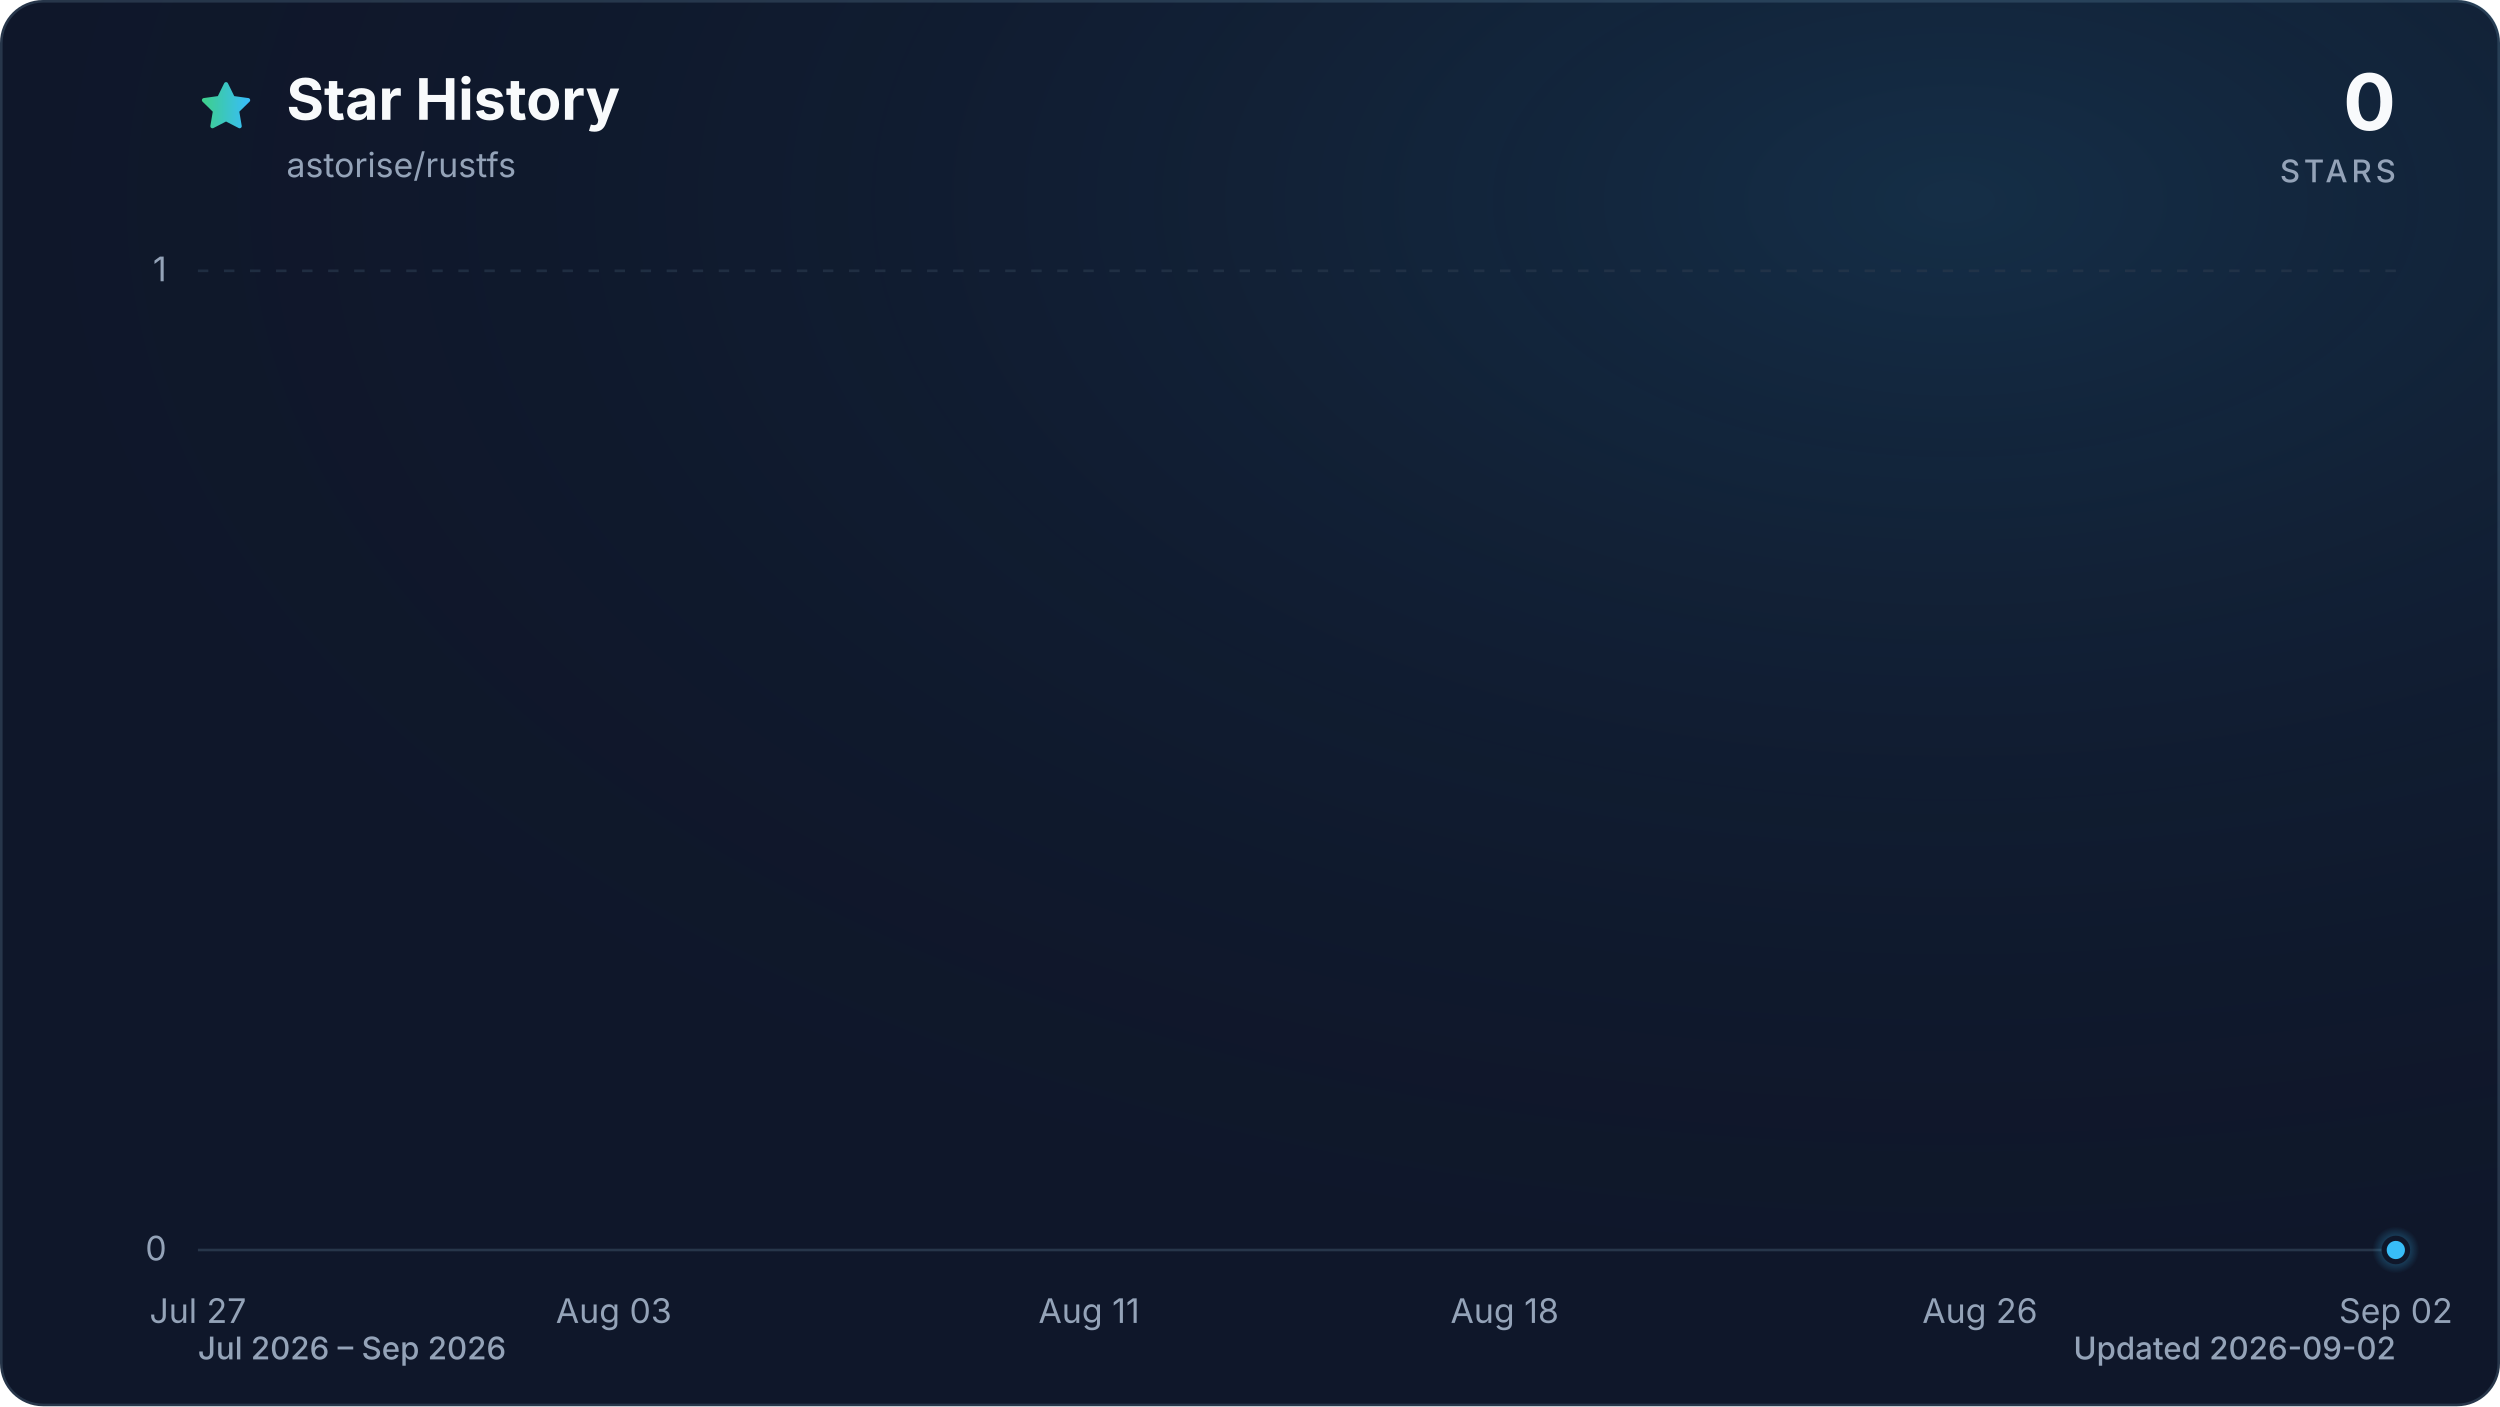
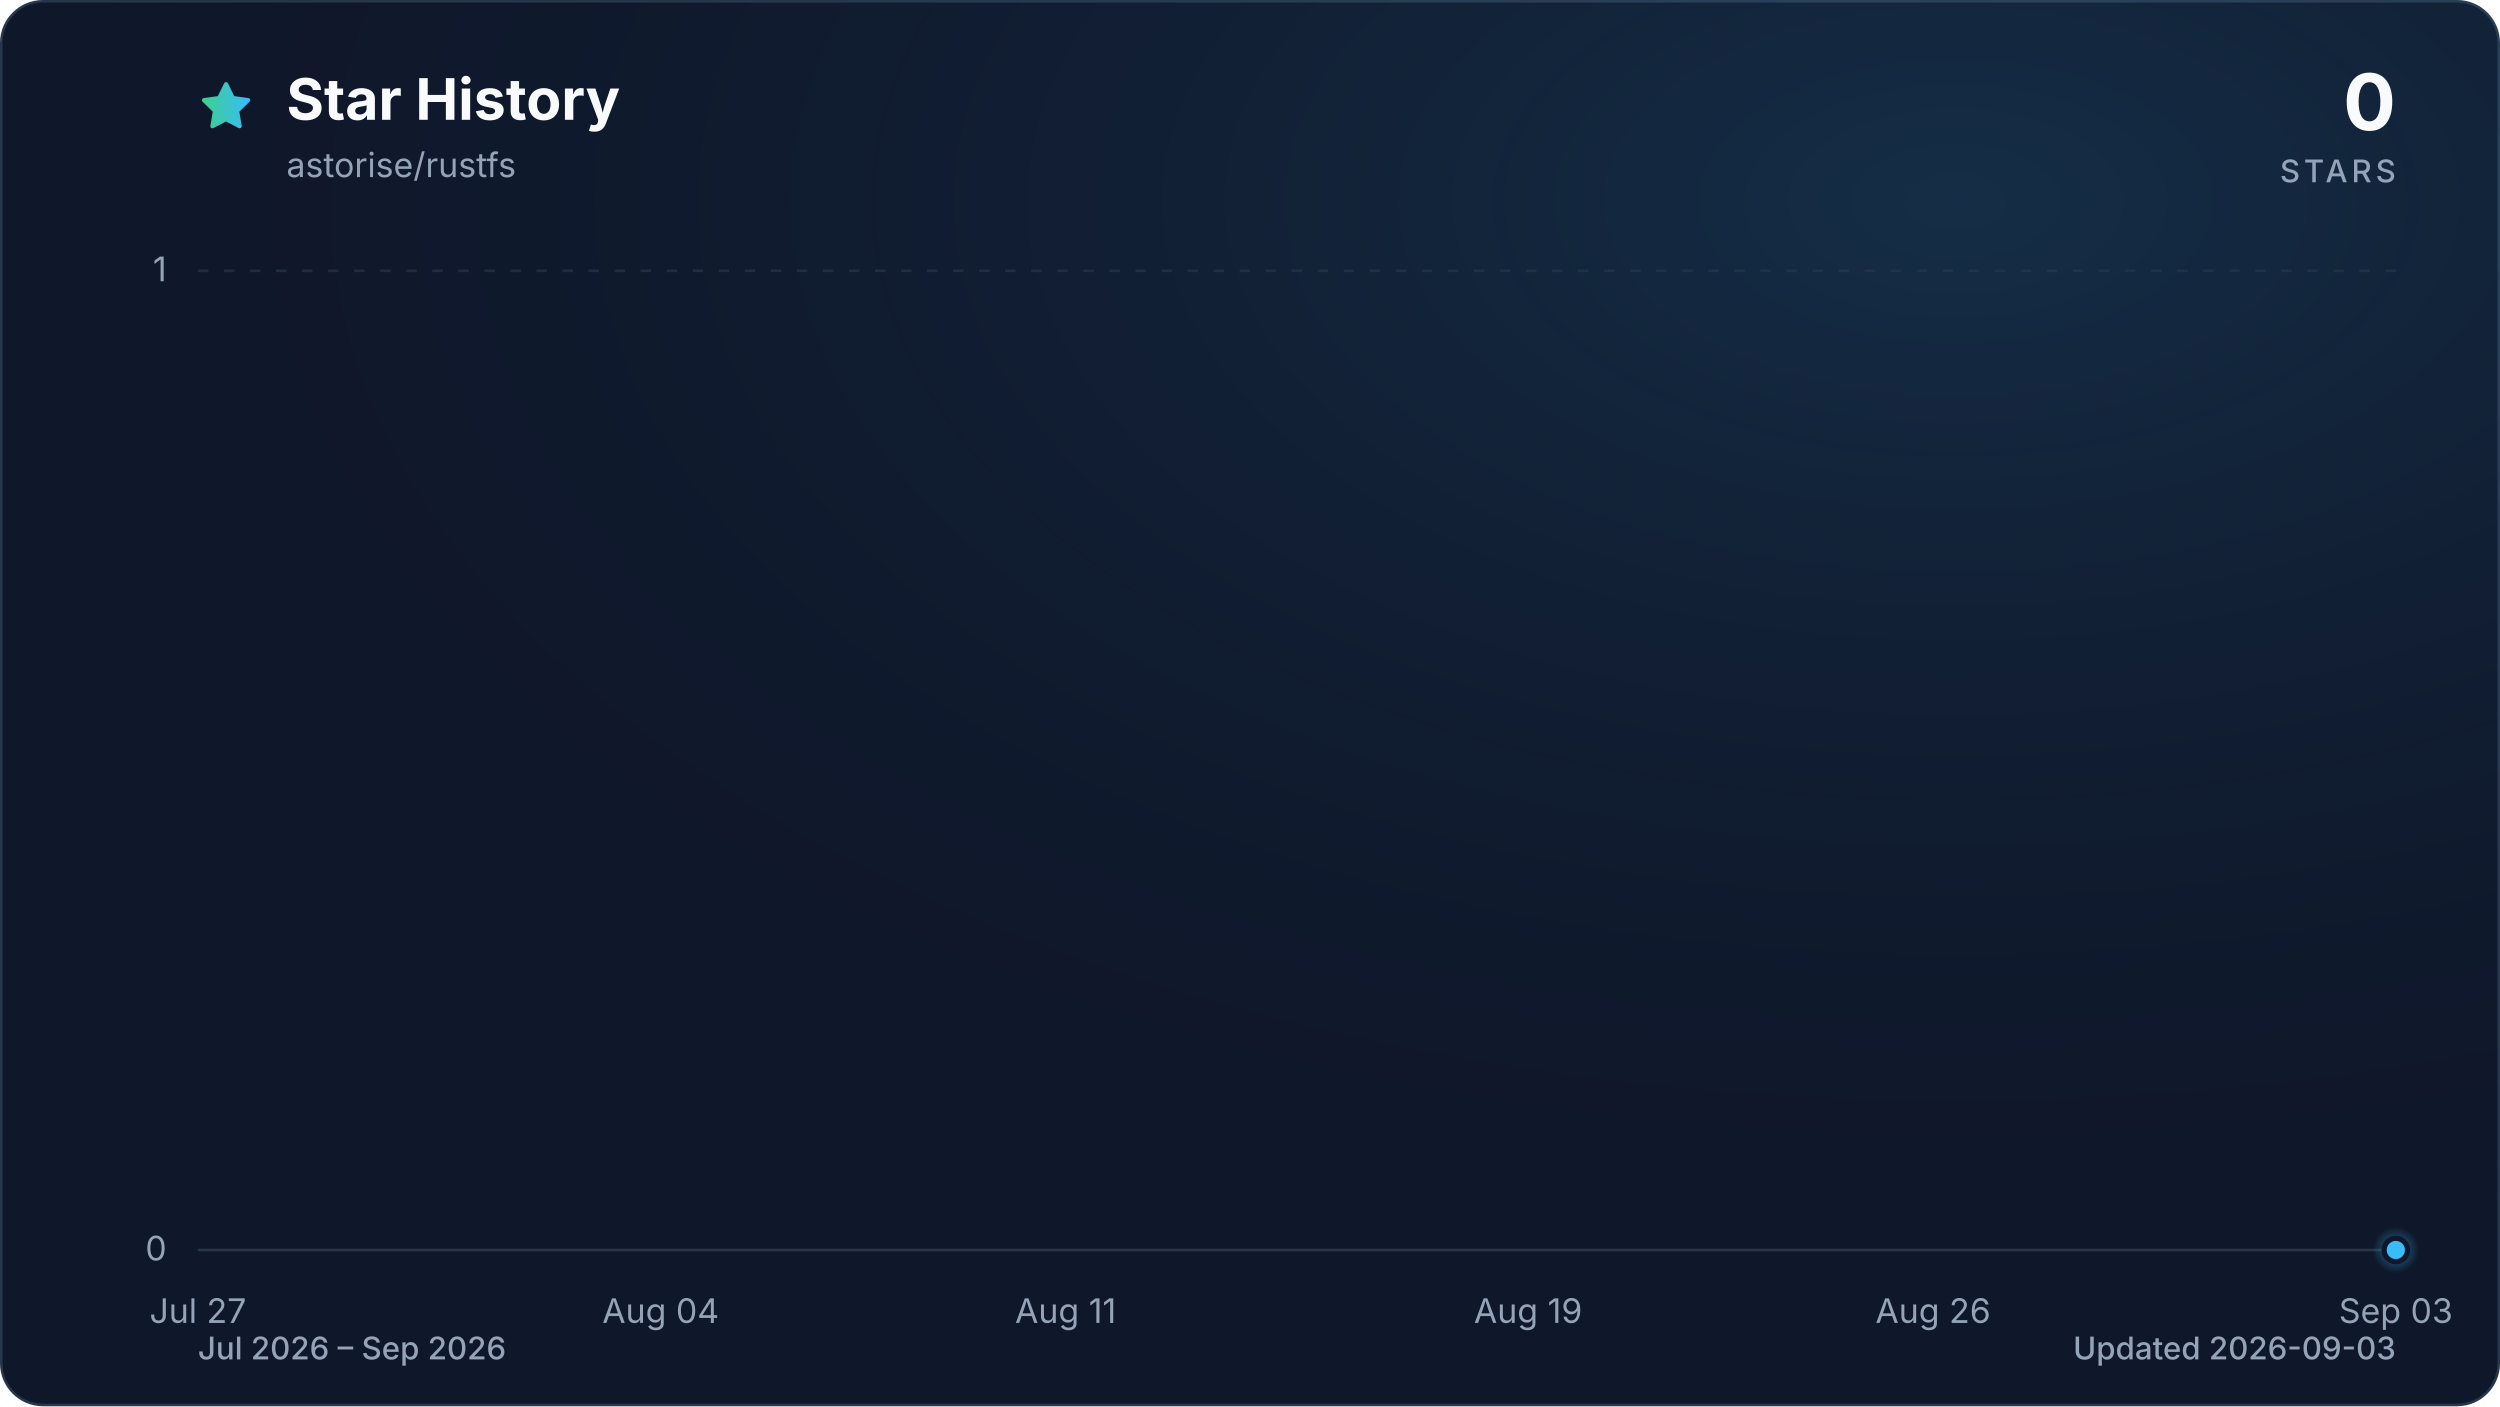
<svg xmlns="http://www.w3.org/2000/svg" viewBox="0 0 960 540" role="img" aria-labelledby="title description" data-style="gradient" data-variant="glow" data-animated="true">
  <defs>
    <linearGradient id="trend" x1="0" y1="0" x2="1" y2="0">
      <stop offset="0%" stop-color="#3ecf8e" />
      <stop offset="100%" stop-color="#38bdf8" />
    </linearGradient>
    <linearGradient id="area" x1="0" y1="0" x2="0" y2="1">
      <stop offset="0%" stop-color="#3ecf8e" stop-opacity="0.30" />
      <stop offset="55%" stop-color="#38bdf8" stop-opacity="0.10" />
      <stop offset="100%" stop-color="#38bdf8" stop-opacity="0.01" />
    </linearGradient>
    <radialGradient id="marker-halo" cx="50%" cy="50%" r="50%">
      <stop offset="0%" stop-color="#38bdf8" stop-opacity="0.55" />
      <stop offset="100%" stop-color="#38bdf8" stop-opacity="0" />
    </radialGradient>
    <radialGradient id="surface-glow" cx="78%" cy="14%" r="80%">
      <stop offset="0%" stop-color="#38bdf8" stop-opacity="0.14" />
      <stop offset="100%" stop-color="#0f172a" stop-opacity="0" />
    </radialGradient>
    <filter id="trend-glow" x="-20%" y="-20%" width="140%" height="140%">
      <feGaussianBlur stdDeviation="7" />
    </filter>
  </defs>
  <style>
.trend-enter{transform-box:fill-box;transform-origin:center;animation:trend-enter 520ms cubic-bezier(0.16,1,0.3,1)}
.marker-enter{transform-box:fill-box;transform-origin:center;animation:marker-enter 320ms cubic-bezier(0.16,1,0.3,1) 200ms both}
.marker-pulse{transform-box:fill-box;transform-origin:center;animation:marker-pulse 2.6s ease-out infinite}
@keyframes trend-enter{from{opacity:.35;transform:translateY(10px)}to{opacity:1;transform:translateY(0)}}
@keyframes marker-enter{from{opacity:0;transform:scale(.4)}to{opacity:1;transform:scale(1)}}
@keyframes marker-pulse{0%{opacity:.5;transform:scale(.7)}70%,100%{opacity:0;transform:scale(2.1)}}
@media (prefers-reduced-motion:reduce){.trend-enter,.marker-enter,.marker-pulse{animation:none!important}}
@media (prefers-reduced-motion:reduce){.marker-pulse{opacity:0}}
</style>
  <rect x="0.5" y="0.5" width="959" height="539" fill="#0f172a" stroke="#27364a" stroke-width="1" rx="16" />
  <rect width="960" height="540" fill="url(#surface-glow)" rx="16" />
  <path d="M12 2.6l2.9 5.9 6.5.9-4.7 4.6 1.1 6.5-5.8-3-5.8 3 1.1-6.5-4.7-4.6 6.5-.9L12 2.6Z" transform="translate(76 30) scale(.9)" fill="url(#trend)" stroke="url(#trend)" stroke-width="1.8" stroke-linejoin="round" aria-hidden="true" />
  <text x="110" y="46" fill="#f8fafc" font-family="ui-sans-serif, system-ui, -apple-system, BlinkMacSystemFont, 'Segoe UI', sans-serif" font-size="22" font-weight="700">Star History</text>
  <text x="110" y="68" fill="#94a3b8" font-family="ui-sans-serif, system-ui, -apple-system, BlinkMacSystemFont, 'Segoe UI', sans-serif" font-size="13">astorise/rustfs</text>
  <text x="920" y="50" fill="#f8fafc" font-family="ui-sans-serif, system-ui, -apple-system, BlinkMacSystemFont, 'Segoe UI', sans-serif" font-size="30" font-weight="700" text-anchor="end">0</text>
  <text x="920" y="70" fill="#94a3b8" font-family="ui-sans-serif, system-ui, -apple-system, BlinkMacSystemFont, 'Segoe UI', sans-serif" font-size="12" font-weight="500" letter-spacing="1.5" text-anchor="end">STARS</text>
  <line x1="76" y1="480.0" x2="920" y2="480.0" stroke="#27364a" stroke-width="1" stroke-dasharray="0" opacity="1" />
  <text x="64" y="484.0" fill="#94a3b8" font-family="ui-sans-serif, system-ui, -apple-system, BlinkMacSystemFont, 'Segoe UI', sans-serif" font-size="13" text-anchor="end">0</text>
  <line x1="76" y1="104.0" x2="920" y2="104.0" stroke="#27364a" stroke-width="1" stroke-dasharray="4 6" opacity="0.7" />
  <text x="64" y="108.0" fill="#94a3b8" font-family="ui-sans-serif, system-ui, -apple-system, BlinkMacSystemFont, 'Segoe UI', sans-serif" font-size="13" text-anchor="end">1</text>
  <text x="76.0" y="508" fill="#94a3b8" font-family="ui-sans-serif, system-ui, -apple-system, BlinkMacSystemFont, 'Segoe UI', sans-serif" font-size="13" text-anchor="middle">Jul 27</text>
-   <text x="235.7" y="508" fill="#94a3b8" font-family="ui-sans-serif, system-ui, -apple-system, BlinkMacSystemFont, 'Segoe UI', sans-serif" font-size="13" text-anchor="middle">Aug 03</text>
-   <text x="418.2" y="508" fill="#94a3b8" font-family="ui-sans-serif, system-ui, -apple-system, BlinkMacSystemFont, 'Segoe UI', sans-serif" font-size="13" text-anchor="middle">Aug 11</text>
-   <text x="577.8" y="508" fill="#94a3b8" font-family="ui-sans-serif, system-ui, -apple-system, BlinkMacSystemFont, 'Segoe UI', sans-serif" font-size="13" text-anchor="middle">Aug 18</text>
-   <text x="760.3" y="508" fill="#94a3b8" font-family="ui-sans-serif, system-ui, -apple-system, BlinkMacSystemFont, 'Segoe UI', sans-serif" font-size="13" text-anchor="middle">Aug 26</text>
-   <text x="920.0" y="508" fill="#94a3b8" font-family="ui-sans-serif, system-ui, -apple-system, BlinkMacSystemFont, 'Segoe UI', sans-serif" font-size="13" text-anchor="middle">Sep 02</text>
+   <text x="253.7" y="508" fill="#94a3b8" font-family="ui-sans-serif, system-ui, -apple-system, BlinkMacSystemFont, 'Segoe UI', sans-serif" font-size="13" text-anchor="middle">Aug 04</text>
+   <text x="409.2" y="508" fill="#94a3b8" font-family="ui-sans-serif, system-ui, -apple-system, BlinkMacSystemFont, 'Segoe UI', sans-serif" font-size="13" text-anchor="middle">Aug 11</text>
+   <text x="586.8" y="508" fill="#94a3b8" font-family="ui-sans-serif, system-ui, -apple-system, BlinkMacSystemFont, 'Segoe UI', sans-serif" font-size="13" text-anchor="middle">Aug 19</text>
+   <text x="742.3" y="508" fill="#94a3b8" font-family="ui-sans-serif, system-ui, -apple-system, BlinkMacSystemFont, 'Segoe UI', sans-serif" font-size="13" text-anchor="middle">Aug 26</text>
+   <text x="920.0" y="508" fill="#94a3b8" font-family="ui-sans-serif, system-ui, -apple-system, BlinkMacSystemFont, 'Segoe UI', sans-serif" font-size="13" text-anchor="middle">Sep 03</text>
  <g class="trend-enter">
-     <path d="M 76.0 480.0 C 83.6 480.0, 91.2 480.0, 98.8 480.0 C 106.4 480.0, 114.0 480.0, 121.6 480.0 C 129.2 480.0, 136.8 480.0, 144.4 480.0 C 152.0 480.0, 159.6 480.0, 167.2 480.0 C 174.8 480.0, 182.5 480.0, 190.1 480.0 C 197.7 480.0, 205.3 480.0, 212.9 480.0 C 220.5 480.0, 228.1 480.0, 235.7 480.0 C 243.3 480.0, 250.9 480.0, 258.5 480.0 C 266.1 480.0, 273.7 480.0, 281.3 480.0 C 288.9 480.0, 296.5 480.0, 304.1 480.0 C 311.7 480.0, 319.3 480.0, 326.9 480.0 C 334.5 480.0, 342.1 480.0, 349.7 480.0 C 357.3 480.0, 364.9 480.0, 372.5 480.0 C 380.1 480.0, 387.7 480.0, 395.4 480.0 C 403.0 480.0, 410.6 480.0, 418.2 480.0 C 425.8 480.0, 433.4 480.0, 441.0 480.0 C 448.6 480.0, 456.2 480.0, 463.8 480.0 C 471.4 480.0, 479.0 480.0, 486.6 480.0 C 494.2 480.0, 501.8 480.0, 509.4 480.0 C 517.0 480.0, 524.6 480.0, 532.2 480.0 C 539.8 480.0, 547.4 480.0, 555.0 480.0 C 562.6 480.0, 570.2 480.0, 577.8 480.0 C 585.4 480.0, 593.0 480.0, 600.6 480.0 C 608.3 480.0, 615.9 480.0, 623.5 480.0 C 631.1 480.0, 638.7 480.0, 646.3 480.0 C 653.9 480.0, 661.5 480.0, 669.1 480.0 C 676.7 480.0, 684.3 480.0, 691.9 480.0 C 699.5 480.0, 707.1 480.0, 714.7 480.0 C 722.3 480.0, 729.9 480.0, 737.5 480.0 C 745.1 480.0, 752.7 480.0, 760.3 480.0 C 767.9 480.0, 775.5 480.0, 783.1 480.0 C 790.7 480.0, 798.3 480.0, 805.9 480.0 C 813.5 480.0, 821.2 480.0, 828.8 480.0 C 836.4 480.0, 844.0 480.0, 851.6 480.0 C 859.2 480.0, 866.8 480.0, 874.4 480.0 C 882.0 480.0, 889.6 480.0, 897.2 480.0 C 904.8 480.0, 912.4 480.0, 920.0 480.0 L 920.0 480.0 L 76.0 480.0 Z" fill="url(#area)" />
-     <path d="M 76.0 480.0 C 83.6 480.0, 91.2 480.0, 98.8 480.0 C 106.4 480.0, 114.0 480.0, 121.6 480.0 C 129.2 480.0, 136.8 480.0, 144.4 480.0 C 152.0 480.0, 159.6 480.0, 167.2 480.0 C 174.8 480.0, 182.5 480.0, 190.1 480.0 C 197.7 480.0, 205.3 480.0, 212.9 480.0 C 220.5 480.0, 228.1 480.0, 235.7 480.0 C 243.3 480.0, 250.9 480.0, 258.5 480.0 C 266.1 480.0, 273.7 480.0, 281.3 480.0 C 288.9 480.0, 296.5 480.0, 304.1 480.0 C 311.7 480.0, 319.3 480.0, 326.9 480.0 C 334.5 480.0, 342.1 480.0, 349.7 480.0 C 357.3 480.0, 364.9 480.0, 372.5 480.0 C 380.1 480.0, 387.7 480.0, 395.4 480.0 C 403.0 480.0, 410.6 480.0, 418.2 480.0 C 425.8 480.0, 433.4 480.0, 441.0 480.0 C 448.6 480.0, 456.2 480.0, 463.8 480.0 C 471.4 480.0, 479.0 480.0, 486.6 480.0 C 494.2 480.0, 501.8 480.0, 509.4 480.0 C 517.0 480.0, 524.6 480.0, 532.2 480.0 C 539.8 480.0, 547.4 480.0, 555.0 480.0 C 562.6 480.0, 570.2 480.0, 577.8 480.0 C 585.4 480.0, 593.0 480.0, 600.6 480.0 C 608.3 480.0, 615.9 480.0, 623.5 480.0 C 631.1 480.0, 638.7 480.0, 646.3 480.0 C 653.9 480.0, 661.5 480.0, 669.1 480.0 C 676.7 480.0, 684.3 480.0, 691.9 480.0 C 699.5 480.0, 707.1 480.0, 714.7 480.0 C 722.3 480.0, 729.9 480.0, 737.5 480.0 C 745.1 480.0, 752.7 480.0, 760.3 480.0 C 767.9 480.0, 775.5 480.0, 783.1 480.0 C 790.7 480.0, 798.3 480.0, 805.9 480.0 C 813.5 480.0, 821.2 480.0, 828.8 480.0 C 836.4 480.0, 844.0 480.0, 851.6 480.0 C 859.2 480.0, 866.8 480.0, 874.4 480.0 C 882.0 480.0, 889.6 480.0, 897.2 480.0 C 904.8 480.0, 912.4 480.0, 920.0 480.0" fill="none" stroke="url(#trend)" stroke-width="12" stroke-linecap="round" stroke-linejoin="round" opacity="0.16" filter="url(#trend-glow)" />
-     <path d="M 76.0 480.0 C 83.6 480.0, 91.2 480.0, 98.8 480.0 C 106.4 480.0, 114.0 480.0, 121.6 480.0 C 129.2 480.0, 136.8 480.0, 144.4 480.0 C 152.0 480.0, 159.6 480.0, 167.2 480.0 C 174.8 480.0, 182.5 480.0, 190.1 480.0 C 197.7 480.0, 205.3 480.0, 212.9 480.0 C 220.5 480.0, 228.1 480.0, 235.7 480.0 C 243.3 480.0, 250.9 480.0, 258.5 480.0 C 266.1 480.0, 273.7 480.0, 281.3 480.0 C 288.9 480.0, 296.5 480.0, 304.1 480.0 C 311.7 480.0, 319.3 480.0, 326.9 480.0 C 334.5 480.0, 342.1 480.0, 349.7 480.0 C 357.3 480.0, 364.9 480.0, 372.5 480.0 C 380.1 480.0, 387.7 480.0, 395.4 480.0 C 403.0 480.0, 410.6 480.0, 418.2 480.0 C 425.8 480.0, 433.4 480.0, 441.0 480.0 C 448.6 480.0, 456.2 480.0, 463.8 480.0 C 471.4 480.0, 479.0 480.0, 486.6 480.0 C 494.2 480.0, 501.8 480.0, 509.4 480.0 C 517.0 480.0, 524.6 480.0, 532.2 480.0 C 539.8 480.0, 547.4 480.0, 555.0 480.0 C 562.6 480.0, 570.2 480.0, 577.8 480.0 C 585.4 480.0, 593.0 480.0, 600.6 480.0 C 608.3 480.0, 615.9 480.0, 623.5 480.0 C 631.1 480.0, 638.7 480.0, 646.3 480.0 C 653.9 480.0, 661.5 480.0, 669.1 480.0 C 676.7 480.0, 684.3 480.0, 691.9 480.0 C 699.5 480.0, 707.1 480.0, 714.7 480.0 C 722.3 480.0, 729.9 480.0, 737.5 480.0 C 745.1 480.0, 752.7 480.0, 760.3 480.0 C 767.9 480.0, 775.5 480.0, 783.1 480.0 C 790.7 480.0, 798.3 480.0, 805.9 480.0 C 813.5 480.0, 821.2 480.0, 828.8 480.0 C 836.4 480.0, 844.0 480.0, 851.6 480.0 C 859.2 480.0, 866.8 480.0, 874.4 480.0 C 882.0 480.0, 889.6 480.0, 897.2 480.0 C 904.8 480.0, 912.4 480.0, 920.0 480.0" fill="none" stroke="url(#trend)" stroke-width="3" stroke-linecap="round" stroke-linejoin="round" />
+     <path d="M 76.0 480.0 C 83.4 480.0, 90.8 480.0, 98.2 480.0 C 105.6 480.0, 113.0 480.0, 120.4 480.0 C 127.8 480.0, 135.2 480.0, 142.6 480.0 C 150.0 480.0, 157.4 480.0, 164.8 480.0 C 172.2 480.0, 179.6 480.0, 187.1 480.0 C 194.5 480.0, 201.9 480.0, 209.3 480.0 C 216.7 480.0, 224.1 480.0, 231.5 480.0 C 238.9 480.0, 246.3 480.0, 253.7 480.0 C 261.1 480.0, 268.5 480.0, 275.9 480.0 C 283.3 480.0, 290.7 480.0, 298.1 480.0 C 305.5 480.0, 312.9 480.0, 320.3 480.0 C 327.7 480.0, 335.1 480.0, 342.5 480.0 C 349.9 480.0, 357.3 480.0, 364.7 480.0 C 372.1 480.0, 379.5 480.0, 386.9 480.0 C 394.4 480.0, 401.8 480.0, 409.2 480.0 C 416.6 480.0, 424.0 480.0, 431.4 480.0 C 438.8 480.0, 446.2 480.0, 453.6 480.0 C 461.0 480.0, 468.4 480.0, 475.8 480.0 C 483.2 480.0, 490.6 480.0, 498.0 480.0 C 505.4 480.0, 512.8 480.0, 520.2 480.0 C 527.6 480.0, 535.0 480.0, 542.4 480.0 C 549.8 480.0, 557.2 480.0, 564.6 480.0 C 572.0 480.0, 579.4 480.0, 586.8 480.0 C 594.2 480.0, 601.6 480.0, 609.1 480.0 C 616.5 480.0, 623.9 480.0, 631.3 480.0 C 638.7 480.0, 646.1 480.0, 653.5 480.0 C 660.9 480.0, 668.3 480.0, 675.7 480.0 C 683.1 480.0, 690.5 480.0, 697.9 480.0 C 705.3 480.0, 712.7 480.0, 720.1 480.0 C 727.5 480.0, 734.9 480.0, 742.3 480.0 C 749.7 480.0, 757.1 480.0, 764.5 480.0 C 771.9 480.0, 779.3 480.0, 786.7 480.0 C 794.1 480.0, 801.5 480.0, 808.9 480.0 C 816.4 480.0, 823.8 480.0, 831.2 480.0 C 838.6 480.0, 846.0 480.0, 853.4 480.0 C 860.8 480.0, 868.2 480.0, 875.6 480.0 C 883.0 480.0, 890.4 480.0, 897.8 480.0 C 905.2 480.0, 912.6 480.0, 920.0 480.0 L 920.0 480.0 L 76.0 480.0 Z" fill="url(#area)" />
+     <path d="M 76.0 480.0 C 83.4 480.0, 90.8 480.0, 98.2 480.0 C 105.6 480.0, 113.0 480.0, 120.4 480.0 C 127.8 480.0, 135.2 480.0, 142.6 480.0 C 150.0 480.0, 157.4 480.0, 164.8 480.0 C 172.2 480.0, 179.6 480.0, 187.1 480.0 C 194.5 480.0, 201.9 480.0, 209.3 480.0 C 216.7 480.0, 224.1 480.0, 231.5 480.0 C 238.9 480.0, 246.3 480.0, 253.7 480.0 C 261.1 480.0, 268.5 480.0, 275.9 480.0 C 283.3 480.0, 290.7 480.0, 298.1 480.0 C 305.5 480.0, 312.9 480.0, 320.3 480.0 C 327.7 480.0, 335.1 480.0, 342.5 480.0 C 349.9 480.0, 357.3 480.0, 364.7 480.0 C 372.1 480.0, 379.5 480.0, 386.9 480.0 C 394.4 480.0, 401.8 480.0, 409.2 480.0 C 416.6 480.0, 424.0 480.0, 431.4 480.0 C 438.8 480.0, 446.2 480.0, 453.6 480.0 C 461.0 480.0, 468.4 480.0, 475.8 480.0 C 483.2 480.0, 490.6 480.0, 498.0 480.0 C 505.4 480.0, 512.8 480.0, 520.2 480.0 C 527.6 480.0, 535.0 480.0, 542.4 480.0 C 549.8 480.0, 557.2 480.0, 564.6 480.0 C 572.0 480.0, 579.4 480.0, 586.8 480.0 C 594.2 480.0, 601.6 480.0, 609.1 480.0 C 616.5 480.0, 623.9 480.0, 631.3 480.0 C 638.7 480.0, 646.1 480.0, 653.5 480.0 C 660.9 480.0, 668.3 480.0, 675.7 480.0 C 683.1 480.0, 690.5 480.0, 697.9 480.0 C 705.3 480.0, 712.7 480.0, 720.1 480.0 C 727.5 480.0, 734.9 480.0, 742.3 480.0 C 749.7 480.0, 757.1 480.0, 764.5 480.0 C 771.9 480.0, 779.3 480.0, 786.7 480.0 C 794.1 480.0, 801.5 480.0, 808.9 480.0 C 816.4 480.0, 823.8 480.0, 831.2 480.0 C 838.6 480.0, 846.0 480.0, 853.4 480.0 C 860.8 480.0, 868.2 480.0, 875.6 480.0 C 883.0 480.0, 890.4 480.0, 897.8 480.0 C 905.2 480.0, 912.6 480.0, 920.0 480.0" fill="none" stroke="url(#trend)" stroke-width="12" stroke-linecap="round" stroke-linejoin="round" opacity="0.16" filter="url(#trend-glow)" />
+     <path d="M 76.0 480.0 C 83.4 480.0, 90.8 480.0, 98.2 480.0 C 105.6 480.0, 113.0 480.0, 120.4 480.0 C 127.8 480.0, 135.2 480.0, 142.6 480.0 C 150.0 480.0, 157.4 480.0, 164.8 480.0 C 172.2 480.0, 179.6 480.0, 187.1 480.0 C 194.5 480.0, 201.9 480.0, 209.3 480.0 C 216.7 480.0, 224.1 480.0, 231.5 480.0 C 238.9 480.0, 246.3 480.0, 253.7 480.0 C 261.1 480.0, 268.5 480.0, 275.9 480.0 C 283.3 480.0, 290.7 480.0, 298.1 480.0 C 305.5 480.0, 312.9 480.0, 320.3 480.0 C 327.7 480.0, 335.1 480.0, 342.5 480.0 C 349.9 480.0, 357.3 480.0, 364.7 480.0 C 372.1 480.0, 379.5 480.0, 386.9 480.0 C 394.4 480.0, 401.8 480.0, 409.2 480.0 C 416.6 480.0, 424.0 480.0, 431.4 480.0 C 438.8 480.0, 446.2 480.0, 453.6 480.0 C 461.0 480.0, 468.4 480.0, 475.8 480.0 C 483.2 480.0, 490.6 480.0, 498.0 480.0 C 505.4 480.0, 512.8 480.0, 520.2 480.0 C 527.6 480.0, 535.0 480.0, 542.4 480.0 C 549.8 480.0, 557.2 480.0, 564.6 480.0 C 572.0 480.0, 579.4 480.0, 586.8 480.0 C 594.2 480.0, 601.6 480.0, 609.1 480.0 C 616.5 480.0, 623.9 480.0, 631.3 480.0 C 638.7 480.0, 646.1 480.0, 653.5 480.0 C 660.9 480.0, 668.3 480.0, 675.7 480.0 C 683.1 480.0, 690.5 480.0, 697.9 480.0 C 705.3 480.0, 712.7 480.0, 720.1 480.0 C 727.5 480.0, 734.9 480.0, 742.3 480.0 C 749.7 480.0, 757.1 480.0, 764.5 480.0 C 771.9 480.0, 779.3 480.0, 786.7 480.0 C 794.1 480.0, 801.5 480.0, 808.9 480.0 C 816.4 480.0, 823.8 480.0, 831.2 480.0 C 838.6 480.0, 846.0 480.0, 853.4 480.0 C 860.8 480.0, 868.2 480.0, 875.6 480.0 C 883.0 480.0, 890.4 480.0, 897.8 480.0 C 905.2 480.0, 912.6 480.0, 920.0 480.0" fill="none" stroke="url(#trend)" stroke-width="3" stroke-linecap="round" stroke-linejoin="round" />
  </g>
  <g class="marker-enter">
    <circle class="marker-pulse" cx="920.0" cy="480.0" r="9" fill="url(#marker-halo)" />
    <circle cx="920.0" cy="480.0" r="4.5" fill="#38bdf8" stroke="#0f172a" stroke-width="2" />
  </g>
  <text x="76" y="522" fill="#94a3b8" font-family="ui-sans-serif, system-ui, -apple-system, BlinkMacSystemFont, 'Segoe UI', sans-serif" font-size="12" font-weight="500">Jul 2026 – Sep 2026</text>
-   <text x="920" y="522" fill="#94a3b8" font-family="ui-sans-serif, system-ui, -apple-system, BlinkMacSystemFont, 'Segoe UI', sans-serif" font-size="12" font-weight="500" text-anchor="end">Updated 2026-09-02</text>
+   <text x="920" y="522" fill="#94a3b8" font-family="ui-sans-serif, system-ui, -apple-system, BlinkMacSystemFont, 'Segoe UI', sans-serif" font-size="12" font-weight="500" text-anchor="end">Updated 2026-09-03</text>
</svg>
